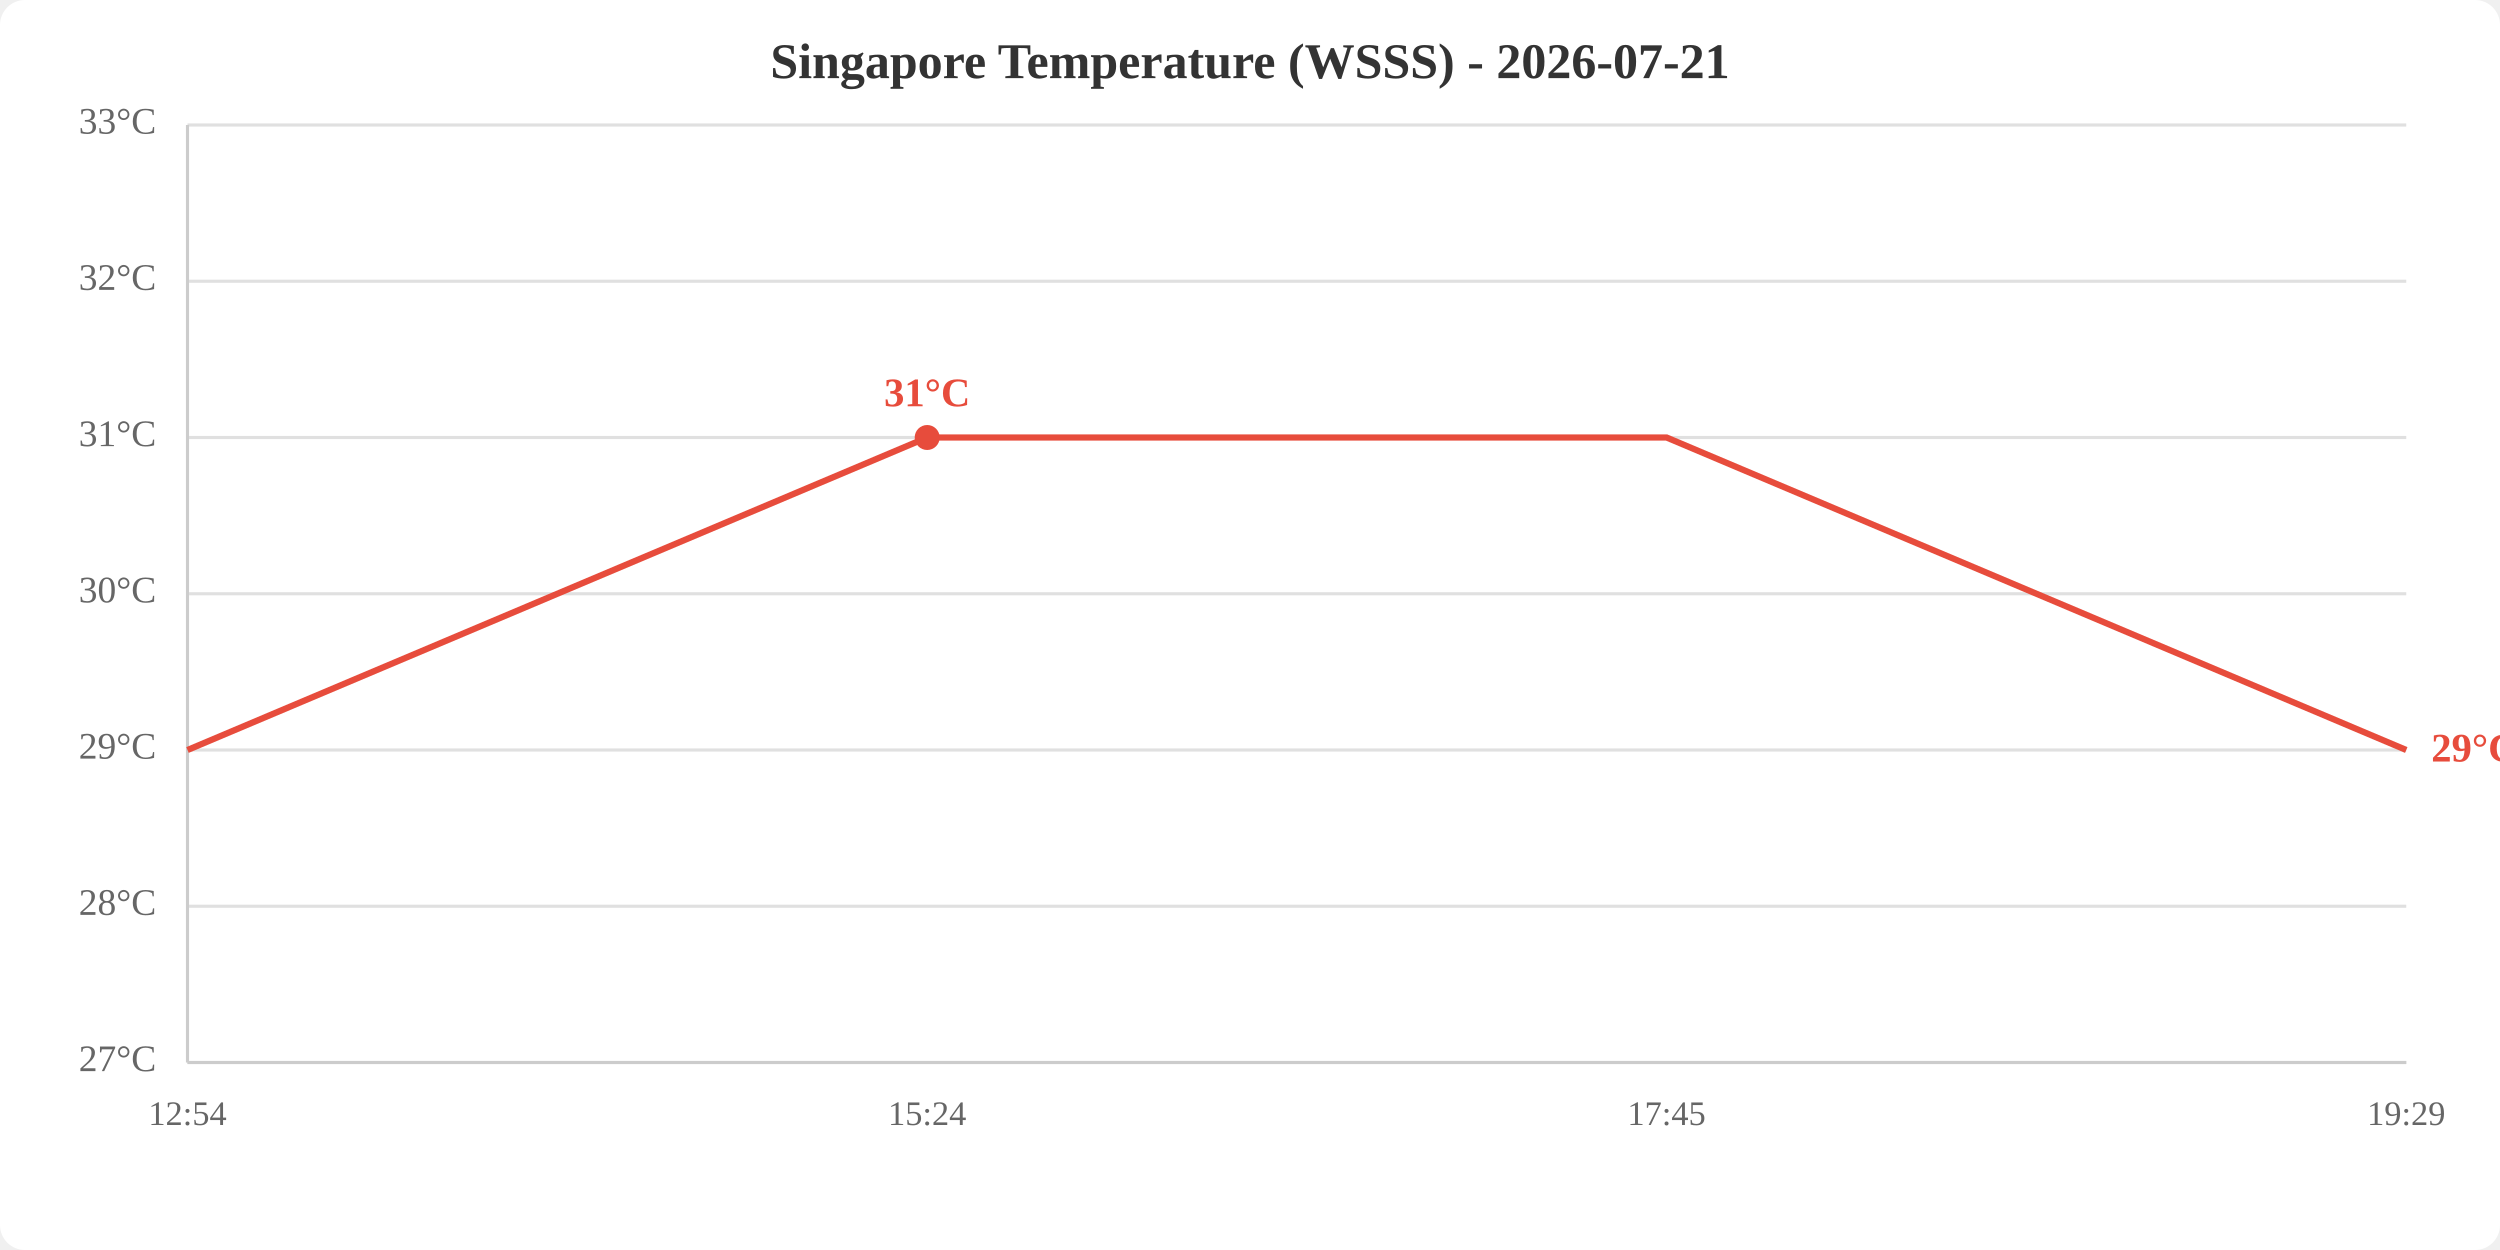
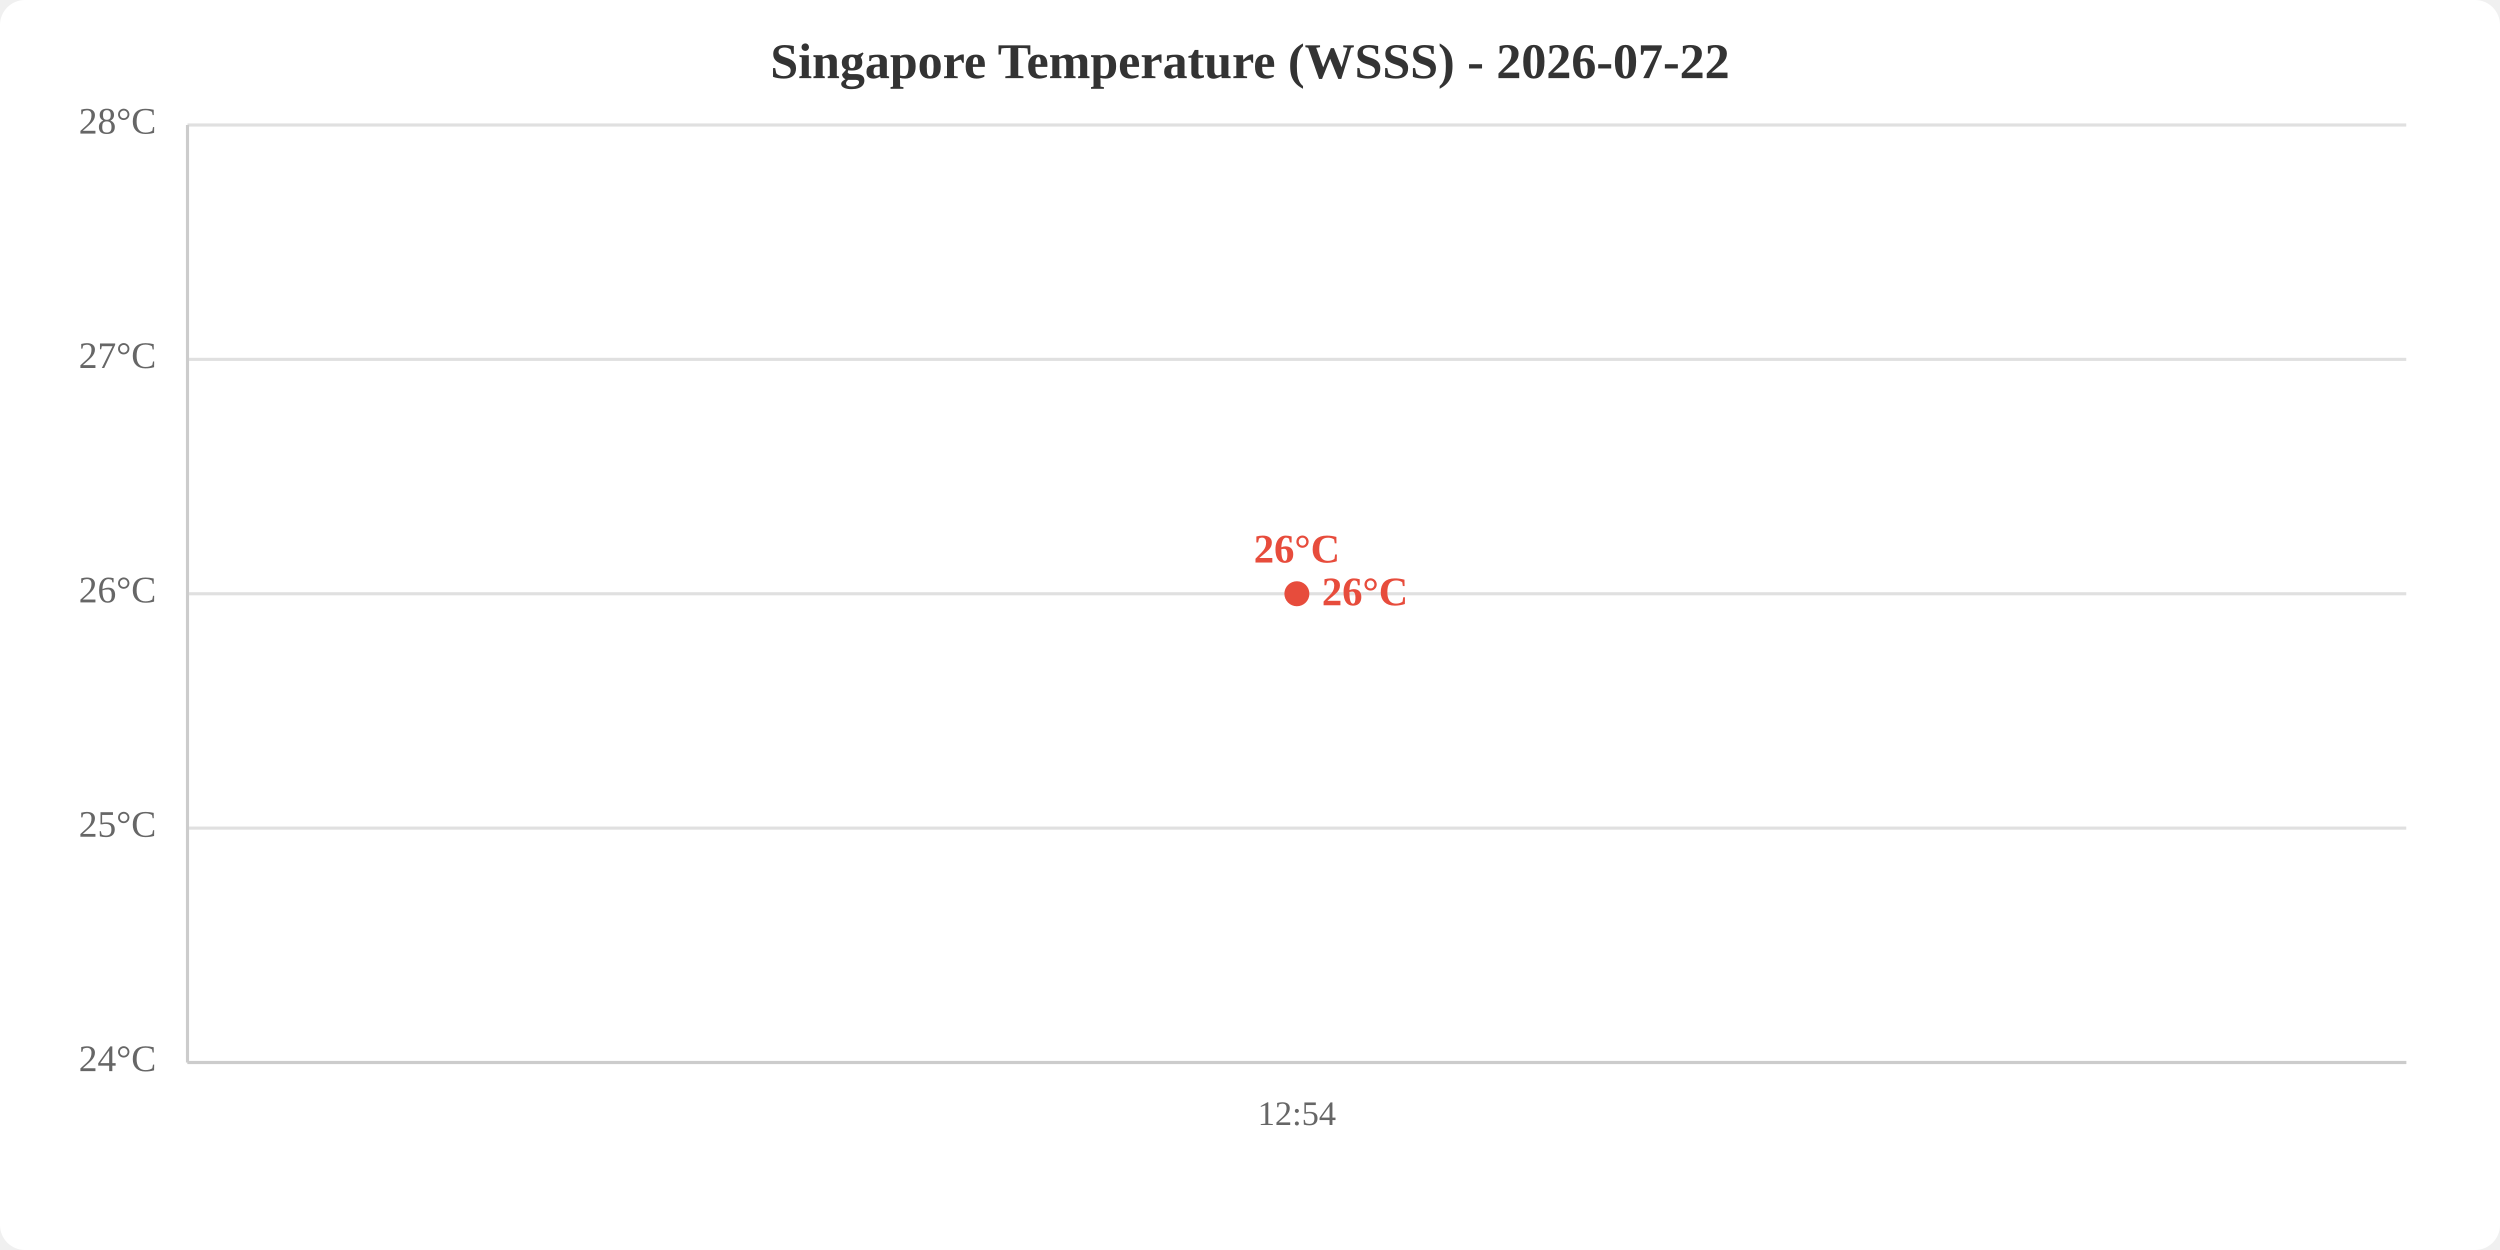
<svg xmlns="http://www.w3.org/2000/svg" viewBox="0 0 800 400" width="800" height="400">
  <rect width="800" height="400" fill="white" rx="8" />
-   <text x="400.0" y="25" text-anchor="middle" font-size="16" font-weight="bold" fill="#333">Singapore Temperature (WSSS) - 2026-07-21</text>
+   <text x="400.0" y="25" text-anchor="middle" font-size="16" font-weight="bold" fill="#333">Singapore Temperature (WSSS) - 2026-07-22</text>
  <line x1="60" y1="340.0" x2="770" y2="340.0" stroke="#e0e0e0" stroke-width="1" />
-   <line x1="60" y1="290.0" x2="770" y2="290.0" stroke="#e0e0e0" stroke-width="1" />
-   <line x1="60" y1="240.0" x2="770" y2="240.0" stroke="#e0e0e0" stroke-width="1" />
+   <line x1="60" y1="265.0" x2="770" y2="265.0" stroke="#e0e0e0" stroke-width="1" />
  <line x1="60" y1="190.0" x2="770" y2="190.0" stroke="#e0e0e0" stroke-width="1" />
-   <line x1="60" y1="140.0" x2="770" y2="140.0" stroke="#e0e0e0" stroke-width="1" />
-   <line x1="60" y1="90.0" x2="770" y2="90.0" stroke="#e0e0e0" stroke-width="1" />
+   <line x1="60" y1="115.0" x2="770" y2="115.0" stroke="#e0e0e0" stroke-width="1" />
  <line x1="60" y1="40.0" x2="770" y2="40.0" stroke="#e0e0e0" stroke-width="1" />
-   <text x="50" y="340.0" text-anchor="end" dominant-baseline="middle" fill="#666" font-size="12">27°C</text>
-   <text x="50" y="290.0" text-anchor="end" dominant-baseline="middle" fill="#666" font-size="12">28°C</text>
-   <text x="50" y="240.0" text-anchor="end" dominant-baseline="middle" fill="#666" font-size="12">29°C</text>
-   <text x="50" y="190.0" text-anchor="end" dominant-baseline="middle" fill="#666" font-size="12">30°C</text>
-   <text x="50" y="140.0" text-anchor="end" dominant-baseline="middle" fill="#666" font-size="12">31°C</text>
-   <text x="50" y="90.0" text-anchor="end" dominant-baseline="middle" fill="#666" font-size="12">32°C</text>
-   <text x="50" y="40.0" text-anchor="end" dominant-baseline="middle" fill="#666" font-size="12">33°C</text>
-   <text x="60.0" y="360" text-anchor="middle" fill="#666" font-size="11">12:54</text>
-   <text x="296.7" y="360" text-anchor="middle" fill="#666" font-size="11">15:24</text>
-   <text x="533.3" y="360" text-anchor="middle" fill="#666" font-size="11">17:45</text>
-   <text x="770.0" y="360" text-anchor="middle" fill="#666" font-size="11">19:29</text>
+   <text x="50" y="340.0" text-anchor="end" dominant-baseline="middle" fill="#666" font-size="12">24°C</text>
+   <text x="50" y="265.0" text-anchor="end" dominant-baseline="middle" fill="#666" font-size="12">25°C</text>
+   <text x="50" y="190.0" text-anchor="end" dominant-baseline="middle" fill="#666" font-size="12">26°C</text>
+   <text x="50" y="115.0" text-anchor="end" dominant-baseline="middle" fill="#666" font-size="12">27°C</text>
+   <text x="50" y="40.0" text-anchor="end" dominant-baseline="middle" fill="#666" font-size="12">28°C</text>
+   <text x="415.0" y="360" text-anchor="middle" fill="#666" font-size="11">12:54</text>
  <line x1="60" y1="40" x2="60" y2="340" stroke="#ccc" stroke-width="1" />
  <line x1="60" y1="340" x2="770" y2="340" stroke="#ccc" stroke-width="1" />
-   <polyline points="60.0,240.0 296.7,140.0 533.3,140.0 770.0,240.0" fill="none" stroke="#e74c3c" stroke-width="2" />
-   <circle cx="296.7" cy="140.0" r="4" fill="#e74c3c" />
-   <text x="296.7" y="130.0" text-anchor="middle" fill="#e74c3c" font-size="13" font-weight="bold">31°C</text>
-   <text x="778.0" y="240.0" fill="#e74c3c" font-size="13" font-weight="bold" dominant-baseline="middle">29°C</text>
+   <polyline points="415.0,190.0" fill="none" stroke="#e74c3c" stroke-width="2" />
+   <circle cx="415.0" cy="190.0" r="4" fill="#e74c3c" />
+   <text x="415.0" y="180.0" text-anchor="middle" fill="#e74c3c" font-size="13" font-weight="bold">26°C</text>
+   <text x="423.0" y="190.0" fill="#e74c3c" font-size="13" font-weight="bold" dominant-baseline="middle">26°C</text>
</svg>
